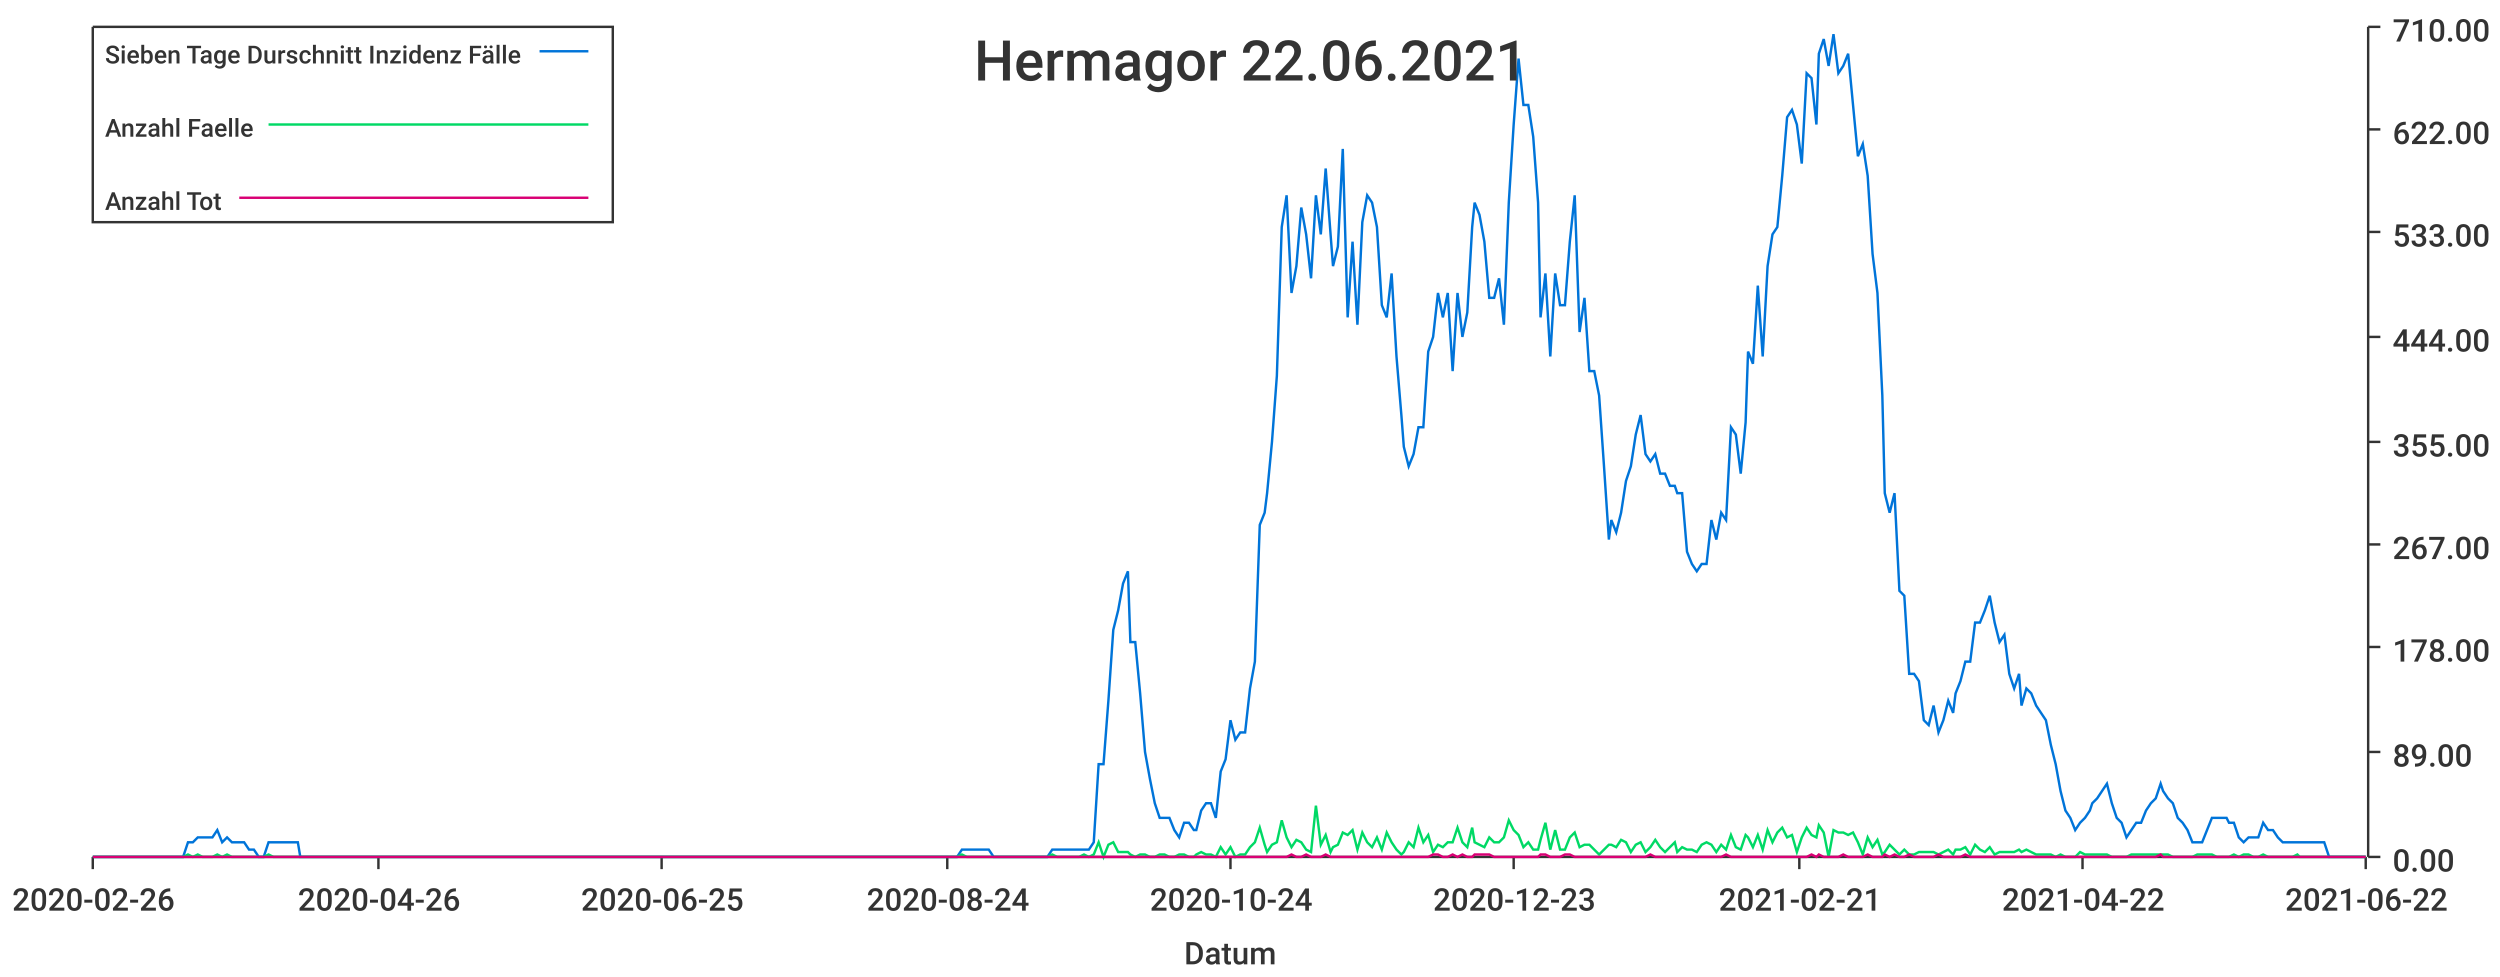
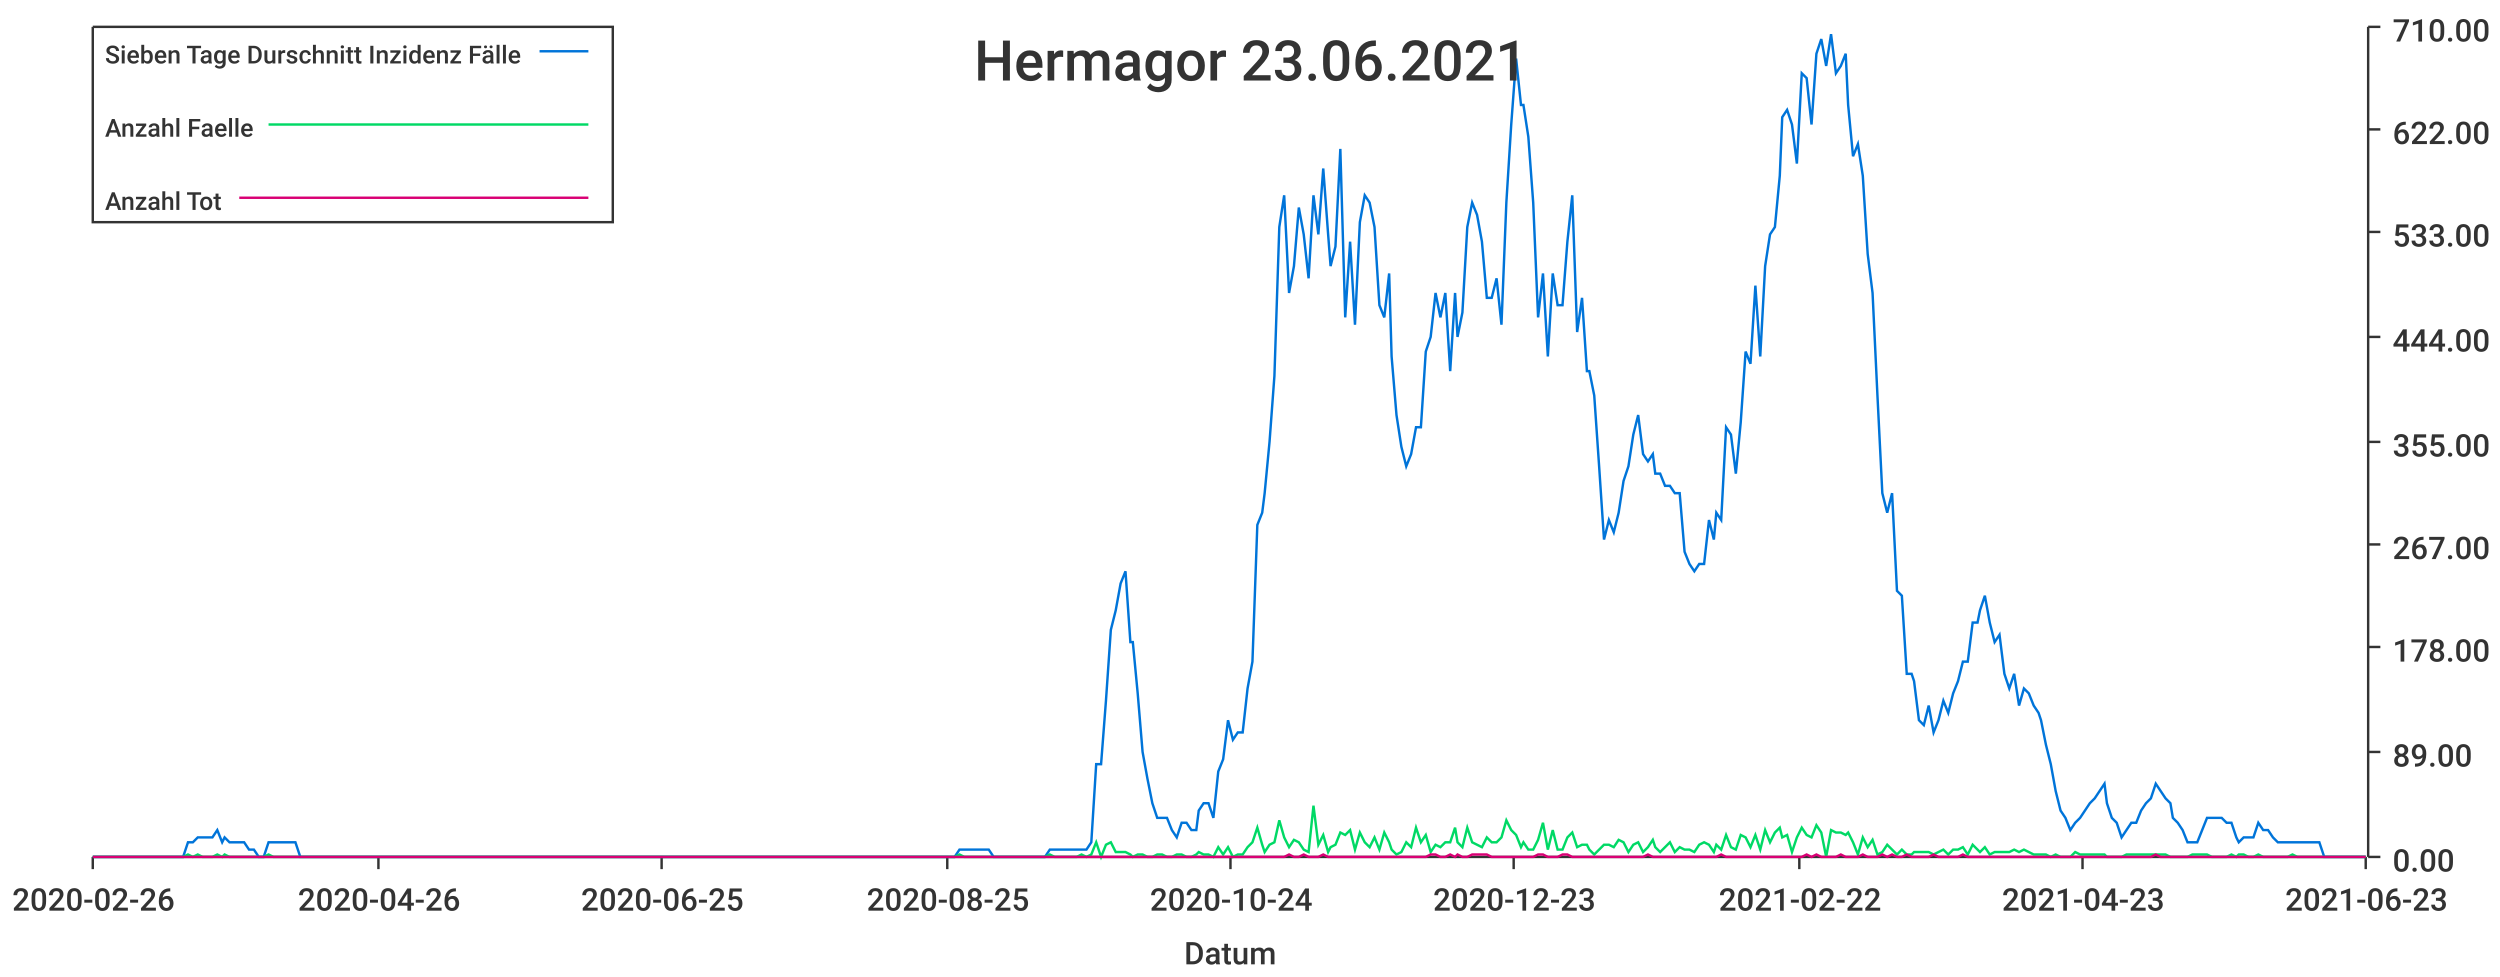
<svg xmlns="http://www.w3.org/2000/svg" width="1024" height="400">\n<path d="M 0 0 L 1024 0 L 1024 400 L 0 400 L 0 0" style="stroke-width:0;stroke:rgba(255,255,255,1.0);fill:rgba(255,255,255,1.0)" />
  <path d="M 38 11 L 969 11 L 969 351 L 38 351 L 38 11" style="stroke-width:0;stroke:rgba(255,255,255,1.0);fill:rgba(255,255,255,1.0)" />
  <path d="M 38 351 L 969 351" style="stroke-width:1;stroke:rgba(51,51,51,1.0);fill:none" />
  <path d="M 38 351 L 38 356" style="stroke-width:1;stroke:rgba(51,51,51,1.0);fill:none" />
  <text x="5" y="373" style="stroke-width:0;stroke:none;fill:rgba(51,51,51,1.0);font-size:12.8px;font-family:'Roboto Medium',sans-serif">2020-02-26</text>
  <path d="M 155 351 L 155 356" style="stroke-width:1;stroke:rgba(51,51,51,1.0);fill:none" />
  <text x="122" y="373" style="stroke-width:0;stroke:none;fill:rgba(51,51,51,1.0);font-size:12.8px;font-family:'Roboto Medium',sans-serif">2020-04-26</text>
  <path d="M 271 351 L 271 356" style="stroke-width:1;stroke:rgba(51,51,51,1.0);fill:none" />
  <text x="238" y="373" style="stroke-width:0;stroke:none;fill:rgba(51,51,51,1.0);font-size:12.8px;font-family:'Roboto Medium',sans-serif">2020-06-25</text>
  <path d="M 388 351 L 388 356" style="stroke-width:1;stroke:rgba(51,51,51,1.0);fill:none" />
-   <text x="355" y="373" style="stroke-width:0;stroke:none;fill:rgba(51,51,51,1.0);font-size:12.8px;font-family:'Roboto Medium',sans-serif">2020-08-24</text>
+   <text x="355" y="373" style="stroke-width:0;stroke:none;fill:rgba(51,51,51,1.0);font-size:12.8px;font-family:'Roboto Medium',sans-serif">2020-08-25</text>
  <path d="M 504 351 L 504 356" style="stroke-width:1;stroke:rgba(51,51,51,1.0);fill:none" />
  <text x="471" y="373" style="stroke-width:0;stroke:none;fill:rgba(51,51,51,1.0);font-size:12.8px;font-family:'Roboto Medium',sans-serif">2020-10-24</text>
  <path d="M 620 351 L 620 356" style="stroke-width:1;stroke:rgba(51,51,51,1.0);fill:none" />
  <text x="587" y="373" style="stroke-width:0;stroke:none;fill:rgba(51,51,51,1.0);font-size:12.8px;font-family:'Roboto Medium',sans-serif">2020-12-23</text>
  <path d="M 737 351 L 737 356" style="stroke-width:1;stroke:rgba(51,51,51,1.0);fill:none" />
-   <text x="704" y="373" style="stroke-width:0;stroke:none;fill:rgba(51,51,51,1.0);font-size:12.8px;font-family:'Roboto Medium',sans-serif">2021-02-21</text>
+   <text x="704" y="373" style="stroke-width:0;stroke:none;fill:rgba(51,51,51,1.0);font-size:12.8px;font-family:'Roboto Medium',sans-serif">2021-02-22</text>
  <path d="M 853 351 L 853 356" style="stroke-width:1;stroke:rgba(51,51,51,1.0);fill:none" />
-   <text x="820" y="373" style="stroke-width:0;stroke:none;fill:rgba(51,51,51,1.0);font-size:12.8px;font-family:'Roboto Medium',sans-serif">2021-04-22</text>
+   <text x="820" y="373" style="stroke-width:0;stroke:none;fill:rgba(51,51,51,1.0);font-size:12.8px;font-family:'Roboto Medium',sans-serif">2021-04-23</text>
  <path d="M 969 351 L 969 356" style="stroke-width:1;stroke:rgba(51,51,51,1.0);fill:none" />
-   <text x="936" y="373" style="stroke-width:0;stroke:none;fill:rgba(51,51,51,1.0);font-size:12.8px;font-family:'Roboto Medium',sans-serif">2021-06-22</text>
+   <text x="936" y="373" style="stroke-width:0;stroke:none;fill:rgba(51,51,51,1.0);font-size:12.8px;font-family:'Roboto Medium',sans-serif">2021-06-23</text>
  <text x="485" y="395" style="stroke-width:0;stroke:none;fill:rgba(51,51,51,1.0);font-size:12.8px;font-family:'Roboto Medium',sans-serif">Datum</text>
  <path d="M 970 351 L 970 11" style="stroke-width:1;stroke:rgba(51,51,51,1.0);fill:none" />
  <path d="M 970 351 L 975 351" style="stroke-width:1;stroke:rgba(51,51,51,1.0);fill:none" />
  <text x="980" y="357" style="stroke-width:0;stroke:none;fill:rgba(51,51,51,1.0);font-size:12.8px;font-family:'Roboto Medium',sans-serif">0.00</text>
  <path d="M 970 308 L 975 308" style="stroke-width:1;stroke:rgba(51,51,51,1.0);fill:none" />
  <text x="980" y="314" style="stroke-width:0;stroke:none;fill:rgba(51,51,51,1.0);font-size:12.8px;font-family:'Roboto Medium',sans-serif">89.00</text>
  <path d="M 970 265 L 975 265" style="stroke-width:1;stroke:rgba(51,51,51,1.0);fill:none" />
  <text x="980" y="271" style="stroke-width:0;stroke:none;fill:rgba(51,51,51,1.0);font-size:12.8px;font-family:'Roboto Medium',sans-serif">178.00</text>
  <path d="M 970 223 L 975 223" style="stroke-width:1;stroke:rgba(51,51,51,1.0);fill:none" />
  <text x="980" y="229" style="stroke-width:0;stroke:none;fill:rgba(51,51,51,1.0);font-size:12.8px;font-family:'Roboto Medium',sans-serif">267.00</text>
  <path d="M 970 181 L 975 181" style="stroke-width:1;stroke:rgba(51,51,51,1.0);fill:none" />
  <text x="980" y="187" style="stroke-width:0;stroke:none;fill:rgba(51,51,51,1.0);font-size:12.8px;font-family:'Roboto Medium',sans-serif">355.00</text>
  <path d="M 970 138 L 975 138" style="stroke-width:1;stroke:rgba(51,51,51,1.0);fill:none" />
  <text x="980" y="144" style="stroke-width:0;stroke:none;fill:rgba(51,51,51,1.0);font-size:12.8px;font-family:'Roboto Medium',sans-serif">444.00</text>
  <path d="M 970 95 L 975 95" style="stroke-width:1;stroke:rgba(51,51,51,1.0);fill:none" />
  <text x="980" y="101" style="stroke-width:0;stroke:none;fill:rgba(51,51,51,1.0);font-size:12.8px;font-family:'Roboto Medium',sans-serif">533.00</text>
  <path d="M 970 53 L 975 53" style="stroke-width:1;stroke:rgba(51,51,51,1.0);fill:none" />
  <text x="980" y="59" style="stroke-width:0;stroke:none;fill:rgba(51,51,51,1.0);font-size:12.8px;font-family:'Roboto Medium',sans-serif">622.00</text>
  <path d="M 970 11 L 975 11" style="stroke-width:1;stroke:rgba(51,51,51,1.0);fill:none" />
  <text x="980" y="17" style="stroke-width:0;stroke:none;fill:rgba(51,51,51,1.0);font-size:12.8px;font-family:'Roboto Medium',sans-serif">710.00</text>
-   <path d="M 38 351 L 40 351 L 42 351 L 44 351 L 46 351 L 48 351 L 50 351 L 52 351 L 54 351 L 56 351 L 58 351 L 60 351 L 62 351 L 64 351 L 66 351 L 67 351 L 69 351 L 71 351 L 73 351 L 75 351 L 77 345 L 79 345 L 81 343 L 83 343 L 85 343 L 87 343 L 89 340 L 91 345 L 93 343 L 95 345 L 96 345 L 98 345 L 100 345 L 102 348 L 104 348 L 106 351 L 108 351 L 110 345 L 112 345 L 114 345 L 116 345 L 118 345 L 120 345 L 122 345 L 123 351 L 125 351 L 127 351 L 129 351 L 131 351 L 133 351 L 135 351 L 137 351 L 139 351 L 141 351 L 143 351 L 145 351 L 147 351 L 149 351 L 151 351 L 152 351 L 154 351 L 156 351 L 158 351 L 160 351 L 162 351 L 164 351 L 166 351 L 168 351 L 170 351 L 172 351 L 174 351 L 176 351 L 178 351 L 180 351 L 181 351 L 183 351 L 185 351 L 187 351 L 189 351 L 191 351 L 193 351 L 195 351 L 197 351 L 199 351 L 201 351 L 203 351 L 205 351 L 207 351 L 208 351 L 210 351 L 212 351 L 214 351 L 216 351 L 218 351 L 220 351 L 222 351 L 224 351 L 226 351 L 228 351 L 230 351 L 232 351 L 234 351 L 236 351 L 237 351 L 239 351 L 241 351 L 243 351 L 245 351 L 247 351 L 249 351 L 251 351 L 253 351 L 255 351 L 257 351 L 259 351 L 261 351 L 263 351 L 264 351 L 266 351 L 268 351 L 270 351 L 272 351 L 274 351 L 276 351 L 278 351 L 280 351 L 282 351 L 284 351 L 286 351 L 288 351 L 290 351 L 292 351 L 293 351 L 295 351 L 297 351 L 299 351 L 301 351 L 303 351 L 305 351 L 307 351 L 309 351 L 311 351 L 313 351 L 315 351 L 317 351 L 319 351 L 321 351 L 322 351 L 324 351 L 326 351 L 328 351 L 330 351 L 332 351 L 334 351 L 336 351 L 338 351 L 340 351 L 342 351 L 344 351 L 346 351 L 348 351 L 349 351 L 351 351 L 353 351 L 355 351 L 357 351 L 359 351 L 361 351 L 363 351 L 365 351 L 367 351 L 369 351 L 371 351 L 373 351 L 375 351 L 377 351 L 378 351 L 380 351 L 382 351 L 384 351 L 386 351 L 388 351 L 390 351 L 392 351 L 394 348 L 396 348 L 398 348 L 400 348 L 402 348 L 404 348 L 405 348 L 407 351 L 409 351 L 411 351 L 413 351 L 415 351 L 417 351 L 419 351 L 421 351 L 423 351 L 425 351 L 427 351 L 429 351 L 431 348 L 433 348 L 434 348 L 436 348 L 438 348 L 440 348 L 442 348 L 444 348 L 446 348 L 448 345 L 450 313 L 452 313 L 454 287 L 456 258 L 458 250 L 460 239 L 462 234 L 463 263 L 465 263 L 467 284 L 469 308 L 471 319 L 473 329 L 475 335 L 477 335 L 479 335 L 481 340 L 483 343 L 485 337 L 487 337 L 489 340 L 490 340 L 492 332 L 494 329 L 496 329 L 498 335 L 500 316 L 502 311 L 504 295 L 506 303 L 508 300 L 510 300 L 512 282 L 514 271 L 516 215 L 518 210 L 519 202 L 521 181 L 523 154 L 525 93 L 527 80 L 529 120 L 531 109 L 533 85 L 535 96 L 537 114 L 539 80 L 541 96 L 543 69 L 545 96 L 546 109 L 548 101 L 550 61 L 552 130 L 554 99 L 556 133 L 558 91 L 560 80 L 562 83 L 564 93 L 566 125 L 568 130 L 570 112 L 572 146 L 574 170 L 575 183 L 577 191 L 579 186 L 581 175 L 583 175 L 585 144 L 587 138 L 589 120 L 591 130 L 593 120 L 595 152 L 597 120 L 599 138 L 601 128 L 603 93 L 604 83 L 606 88 L 608 99 L 610 122 L 612 122 L 614 114 L 616 133 L 618 83 L 620 51 L 622 24 L 624 43 L 626 43 L 628 56 L 630 83 L 631 130 L 633 112 L 635 146 L 637 112 L 639 125 L 641 125 L 643 99 L 645 80 L 647 136 L 649 122 L 651 152 L 653 152 L 655 162 L 657 191 L 659 221 L 660 213 L 662 218 L 664 210 L 666 197 L 668 191 L 670 178 L 672 170 L 674 186 L 676 189 L 678 186 L 680 194 L 682 194 L 684 199 L 686 199 L 687 202 L 689 202 L 691 226 L 693 231 L 695 234 L 697 231 L 699 231 L 701 213 L 703 221 L 705 210 L 707 213 L 709 175 L 711 178 L 713 194 L 715 173 L 716 144 L 718 149 L 720 117 L 722 146 L 724 109 L 726 96 L 728 93 L 730 72 L 732 48 L 734 45 L 736 51 L 738 67 L 740 30 L 742 32 L 744 51 L 745 22 L 747 16 L 749 27 L 751 14 L 753 30 L 755 27 L 757 22 L 759 43 L 761 64 L 763 59 L 765 72 L 767 104 L 769 120 L 771 162 L 772 202 L 774 210 L 776 202 L 778 242 L 780 244 L 782 276 L 784 276 L 786 279 L 788 295 L 790 297 L 792 289 L 794 300 L 796 295 L 798 287 L 800 292 L 801 284 L 803 279 L 805 271 L 807 271 L 809 255 L 811 255 L 813 250 L 815 244 L 817 255 L 819 263 L 821 260 L 823 276 L 825 282 L 827 276 L 828 289 L 830 282 L 832 284 L 834 289 L 836 292 L 838 295 L 840 305 L 842 313 L 844 324 L 846 332 L 848 335 L 850 340 L 852 337 L 854 335 L 856 332 L 857 329 L 859 327 L 861 324 L 863 321 L 865 329 L 867 335 L 869 337 L 871 343 L 873 340 L 875 337 L 877 337 L 879 332 L 881 329 L 883 327 L 885 321 L 886 324 L 888 327 L 890 329 L 892 335 L 894 337 L 896 340 L 898 345 L 900 345 L 902 345 L 904 340 L 906 335 L 908 335 L 910 335 L 912 335 L 913 337 L 915 337 L 917 343 L 919 345 L 921 343 L 923 343 L 925 343 L 927 337 L 929 340 L 931 340 L 933 343 L 935 345 L 937 345 L 939 345 L 941 345 L 942 345 L 944 345 L 946 345 L 948 345 L 950 345 L 952 345 L 954 351 L 956 351 L 958 351 L 960 351 L 962 351 L 964 351 L 966 351 L 968 351 L 969 351" style="stroke-width:1;stroke:rgba(0,116,217,1.0);fill:none" />
-   <path d="M 38 351 L 40 351 L 42 351 L 44 351 L 46 351 L 48 351 L 50 351 L 52 351 L 54 351 L 56 351 L 58 351 L 60 351 L 62 351 L 64 351 L 66 351 L 67 351 L 69 351 L 71 351 L 73 351 L 75 351 L 77 350 L 79 351 L 81 350 L 83 351 L 85 351 L 87 351 L 89 350 L 91 351 L 93 350 L 95 351 L 96 351 L 98 351 L 100 351 L 102 351 L 104 351 L 106 351 L 108 351 L 110 350 L 112 351 L 114 351 L 116 351 L 118 351 L 120 351 L 122 351 L 123 351 L 125 351 L 127 351 L 129 351 L 131 351 L 133 351 L 135 351 L 137 351 L 139 351 L 141 351 L 143 351 L 145 351 L 147 351 L 149 351 L 151 351 L 152 351 L 154 351 L 156 351 L 158 351 L 160 351 L 162 351 L 164 351 L 166 351 L 168 351 L 170 351 L 172 351 L 174 351 L 176 351 L 178 351 L 180 351 L 181 351 L 183 351 L 185 351 L 187 351 L 189 351 L 191 351 L 193 351 L 195 351 L 197 351 L 199 351 L 201 351 L 203 351 L 205 351 L 207 351 L 208 351 L 210 351 L 212 351 L 214 351 L 216 351 L 218 351 L 220 351 L 222 351 L 224 351 L 226 351 L 228 351 L 230 351 L 232 351 L 234 351 L 236 351 L 237 351 L 239 351 L 241 351 L 243 351 L 245 351 L 247 351 L 249 351 L 251 351 L 253 351 L 255 351 L 257 351 L 259 351 L 261 351 L 263 351 L 264 351 L 266 351 L 268 351 L 270 351 L 272 351 L 274 351 L 276 351 L 278 351 L 280 351 L 282 351 L 284 351 L 286 351 L 288 351 L 290 351 L 292 351 L 293 351 L 295 351 L 297 351 L 299 351 L 301 351 L 303 351 L 305 351 L 307 351 L 309 351 L 311 351 L 313 351 L 315 351 L 317 351 L 319 351 L 321 351 L 322 351 L 324 351 L 326 351 L 328 351 L 330 351 L 332 351 L 334 351 L 336 351 L 338 351 L 340 351 L 342 351 L 344 351 L 346 351 L 348 351 L 349 351 L 351 351 L 353 351 L 355 351 L 357 351 L 359 351 L 361 351 L 363 351 L 365 351 L 367 351 L 369 351 L 371 351 L 373 351 L 375 351 L 377 351 L 378 351 L 380 351 L 382 351 L 384 351 L 386 351 L 388 351 L 390 351 L 392 351 L 394 350 L 396 351 L 398 351 L 400 351 L 402 351 L 404 351 L 405 351 L 407 351 L 409 351 L 411 351 L 413 351 L 415 351 L 417 351 L 419 351 L 421 351 L 423 351 L 425 351 L 427 351 L 429 351 L 431 350 L 433 351 L 434 351 L 436 351 L 438 351 L 440 351 L 442 351 L 444 350 L 446 351 L 448 350 L 450 345 L 452 351 L 454 346 L 456 345 L 458 349 L 460 349 L 462 349 L 463 350 L 465 351 L 467 350 L 469 350 L 471 351 L 473 351 L 475 350 L 477 350 L 479 351 L 481 351 L 483 350 L 485 350 L 487 351 L 489 351 L 490 350 L 492 349 L 494 350 L 496 350 L 498 351 L 500 347 L 502 350 L 504 347 L 506 351 L 508 350 L 510 350 L 512 347 L 514 345 L 516 339 L 518 346 L 519 349 L 521 346 L 523 345 L 525 336 L 527 343 L 529 347 L 531 344 L 533 345 L 535 348 L 537 349 L 539 330 L 541 346 L 543 342 L 545 349 L 546 347 L 548 346 L 550 341 L 552 342 L 554 340 L 556 348 L 558 341 L 560 345 L 562 347 L 564 343 L 566 348 L 568 341 L 570 345 L 572 348 L 574 350 L 575 349 L 577 345 L 579 347 L 581 339 L 583 345 L 585 342 L 587 349 L 589 346 L 591 347 L 593 345 L 595 345 L 597 339 L 599 345 L 601 347 L 603 339 L 604 345 L 606 346 L 608 347 L 610 343 L 612 345 L 614 345 L 616 343 L 618 336 L 620 340 L 622 342 L 624 347 L 626 345 L 628 348 L 630 348 L 631 344 L 633 337 L 635 348 L 637 340 L 639 348 L 641 348 L 643 343 L 645 341 L 647 347 L 649 346 L 651 346 L 653 348 L 655 350 L 657 348 L 659 346 L 660 346 L 662 347 L 664 344 L 666 345 L 668 349 L 670 346 L 672 345 L 674 349 L 676 347 L 678 344 L 680 347 L 682 349 L 684 347 L 686 345 L 687 349 L 689 347 L 691 348 L 693 348 L 695 349 L 697 346 L 699 345 L 701 346 L 703 349 L 705 346 L 707 348 L 709 342 L 711 347 L 713 348 L 715 342 L 716 343 L 718 347 L 720 342 L 722 348 L 724 340 L 726 345 L 728 341 L 730 339 L 732 343 L 734 342 L 736 349 L 738 343 L 740 339 L 742 342 L 744 343 L 745 338 L 747 341 L 749 351 L 751 340 L 753 341 L 755 341 L 757 342 L 759 341 L 761 345 L 763 350 L 765 343 L 767 347 L 769 344 L 771 350 L 772 349 L 774 346 L 776 348 L 778 350 L 780 348 L 782 350 L 784 350 L 786 349 L 788 349 L 790 349 L 792 349 L 794 350 L 796 349 L 798 348 L 800 350 L 801 348 L 803 348 L 805 347 L 807 350 L 809 346 L 811 348 L 813 349 L 815 347 L 817 350 L 819 349 L 821 349 L 823 349 L 825 349 L 827 348 L 828 349 L 830 348 L 832 349 L 834 350 L 836 350 L 838 350 L 840 350 L 842 351 L 844 350 L 846 351 L 848 351 L 850 351 L 852 349 L 854 350 L 856 350 L 857 350 L 859 350 L 861 350 L 863 350 L 865 351 L 867 351 L 869 351 L 871 351 L 873 350 L 875 350 L 877 350 L 879 350 L 881 350 L 883 350 L 885 350 L 886 350 L 888 350 L 890 351 L 892 351 L 894 351 L 896 351 L 898 351 L 900 350 L 902 350 L 904 350 L 906 350 L 908 351 L 910 351 L 912 351 L 913 351 L 915 350 L 917 351 L 919 350 L 921 350 L 923 351 L 925 351 L 927 350 L 929 351 L 931 351 L 933 351 L 935 351 L 937 351 L 939 351 L 941 350 L 942 351 L 944 351 L 946 351 L 948 351 L 950 351 L 952 351 L 954 351 L 956 351 L 958 351 L 960 351 L 962 351 L 964 351 L 966 351 L 968 351 L 969 351" style="stroke-width:1;stroke:rgba(0,217,101,1.0);fill:none" />
-   <path d="M 38 351 L 40 351 L 42 351 L 44 351 L 46 351 L 48 351 L 50 351 L 52 351 L 54 351 L 56 351 L 58 351 L 60 351 L 62 351 L 64 351 L 66 351 L 67 351 L 69 351 L 71 351 L 73 351 L 75 351 L 77 351 L 79 351 L 81 351 L 83 351 L 85 351 L 87 351 L 89 351 L 91 351 L 93 351 L 95 351 L 96 351 L 98 351 L 100 351 L 102 351 L 104 351 L 106 351 L 108 351 L 110 351 L 112 351 L 114 351 L 116 351 L 118 351 L 120 351 L 122 351 L 123 351 L 125 351 L 127 351 L 129 351 L 131 351 L 133 351 L 135 351 L 137 351 L 139 351 L 141 351 L 143 351 L 145 351 L 147 351 L 149 351 L 151 351 L 152 351 L 154 351 L 156 351 L 158 351 L 160 351 L 162 351 L 164 351 L 166 351 L 168 351 L 170 351 L 172 351 L 174 351 L 176 351 L 178 351 L 180 351 L 181 351 L 183 351 L 185 351 L 187 351 L 189 351 L 191 351 L 193 351 L 195 351 L 197 351 L 199 351 L 201 351 L 203 351 L 205 351 L 207 351 L 208 351 L 210 351 L 212 351 L 214 351 L 216 351 L 218 351 L 220 351 L 222 351 L 224 351 L 226 351 L 228 351 L 230 351 L 232 351 L 234 351 L 236 351 L 237 351 L 239 351 L 241 351 L 243 351 L 245 351 L 247 351 L 249 351 L 251 351 L 253 351 L 255 351 L 257 351 L 259 351 L 261 351 L 263 351 L 264 351 L 266 351 L 268 351 L 270 351 L 272 351 L 274 351 L 276 351 L 278 351 L 280 351 L 282 351 L 284 351 L 286 351 L 288 351 L 290 351 L 292 351 L 293 351 L 295 351 L 297 351 L 299 351 L 301 351 L 303 351 L 305 351 L 307 351 L 309 351 L 311 351 L 313 351 L 315 351 L 317 351 L 319 351 L 321 351 L 322 351 L 324 351 L 326 351 L 328 351 L 330 351 L 332 351 L 334 351 L 336 351 L 338 351 L 340 351 L 342 351 L 344 351 L 346 351 L 348 351 L 349 351 L 351 351 L 353 351 L 355 351 L 357 351 L 359 351 L 361 351 L 363 351 L 365 351 L 367 351 L 369 351 L 371 351 L 373 351 L 375 351 L 377 351 L 378 351 L 380 351 L 382 351 L 384 351 L 386 351 L 388 351 L 390 351 L 392 351 L 394 351 L 396 351 L 398 351 L 400 351 L 402 351 L 404 351 L 405 351 L 407 351 L 409 351 L 411 351 L 413 351 L 415 351 L 417 351 L 419 351 L 421 351 L 423 351 L 425 351 L 427 351 L 429 351 L 431 351 L 433 351 L 434 351 L 436 351 L 438 351 L 440 351 L 442 351 L 444 351 L 446 351 L 448 351 L 450 351 L 452 351 L 454 351 L 456 351 L 458 351 L 460 351 L 462 351 L 463 351 L 465 351 L 467 351 L 469 351 L 471 351 L 473 351 L 475 351 L 477 351 L 479 351 L 481 351 L 483 351 L 485 351 L 487 351 L 489 351 L 490 351 L 492 351 L 494 351 L 496 351 L 498 351 L 500 351 L 502 351 L 504 351 L 506 351 L 508 351 L 510 351 L 512 351 L 514 351 L 516 351 L 518 351 L 519 351 L 521 351 L 523 351 L 525 351 L 527 351 L 529 350 L 531 351 L 533 351 L 535 350 L 537 351 L 539 351 L 541 351 L 543 350 L 545 351 L 546 351 L 548 351 L 550 351 L 552 351 L 554 351 L 556 351 L 558 351 L 560 351 L 562 351 L 564 351 L 566 351 L 568 351 L 570 351 L 572 351 L 574 351 L 575 351 L 577 351 L 579 351 L 581 351 L 583 351 L 585 351 L 587 350 L 589 350 L 591 351 L 593 351 L 595 350 L 597 351 L 599 350 L 601 351 L 603 351 L 604 350 L 606 350 L 608 350 L 610 350 L 612 351 L 614 351 L 616 351 L 618 351 L 620 351 L 622 351 L 624 351 L 626 351 L 628 351 L 630 351 L 631 350 L 633 350 L 635 351 L 637 351 L 639 351 L 641 350 L 643 350 L 645 351 L 647 351 L 649 351 L 651 351 L 653 351 L 655 351 L 657 351 L 659 351 L 660 351 L 662 351 L 664 351 L 666 351 L 668 351 L 670 351 L 672 351 L 674 351 L 676 350 L 678 351 L 680 351 L 682 351 L 684 351 L 686 351 L 687 351 L 689 351 L 691 351 L 693 351 L 695 351 L 697 351 L 699 351 L 701 351 L 703 351 L 705 351 L 707 350 L 709 351 L 711 351 L 713 351 L 715 351 L 716 351 L 718 351 L 720 351 L 722 351 L 724 351 L 726 351 L 728 351 L 730 351 L 732 351 L 734 351 L 736 351 L 738 351 L 740 351 L 742 350 L 744 351 L 745 350 L 747 351 L 749 351 L 751 351 L 753 351 L 755 350 L 757 351 L 759 351 L 761 351 L 763 351 L 765 350 L 767 351 L 769 351 L 771 351 L 772 350 L 774 351 L 776 350 L 778 351 L 780 351 L 782 350 L 784 351 L 786 351 L 788 351 L 790 351 L 792 351 L 794 350 L 796 351 L 798 351 L 800 351 L 801 351 L 803 351 L 805 350 L 807 351 L 809 351 L 811 351 L 813 351 L 815 351 L 817 351 L 819 351 L 821 351 L 823 351 L 825 351 L 827 351 L 828 351 L 830 351 L 832 351 L 834 351 L 836 351 L 838 351 L 840 351 L 842 351 L 844 351 L 846 351 L 848 351 L 850 351 L 852 351 L 854 351 L 856 351 L 857 351 L 859 351 L 861 351 L 863 351 L 865 351 L 867 351 L 869 351 L 871 351 L 873 351 L 875 351 L 877 351 L 879 351 L 881 351 L 883 351 L 885 350 L 886 351 L 888 351 L 890 351 L 892 351 L 894 351 L 896 351 L 898 351 L 900 351 L 902 351 L 904 351 L 906 351 L 908 351 L 910 351 L 912 351 L 913 351 L 915 351 L 917 351 L 919 351 L 921 351 L 923 351 L 925 351 L 927 351 L 929 351 L 931 351 L 933 351 L 935 351 L 937 351 L 939 351 L 941 351 L 942 351 L 944 351 L 946 351 L 948 351 L 950 351 L 952 351 L 954 351 L 956 351 L 958 351 L 960 351 L 962 351 L 964 351 L 966 351 L 968 351 L 969 351" style="stroke-width:1;stroke:rgba(217,0,116,1.0);fill:none" />
-   <text x="399" y="33" style="stroke-width:0;stroke:none;fill:rgba(51,51,51,1.0);font-size:23.0px;font-family:'Roboto Medium',sans-serif">Hermagor 22.06.2021</text>
+   <path d="M 38 351 L 40 351 L 42 351 L 44 351 L 46 351 L 48 351 L 50 351 L 52 351 L 54 351 L 56 351 L 58 351 L 60 351 L 62 351 L 64 351 L 65 351 L 67 351 L 69 351 L 71 351 L 73 351 L 75 351 L 77 345 L 79 345 L 81 343 L 83 343 L 85 343 L 87 343 L 89 340 L 91 345 L 92 343 L 94 345 L 96 345 L 98 345 L 100 345 L 102 348 L 104 348 L 106 351 L 108 351 L 110 345 L 112 345 L 114 345 L 116 345 L 118 345 L 119 345 L 121 345 L 123 351 L 125 351 L 127 351 L 129 351 L 131 351 L 133 351 L 135 351 L 137 351 L 139 351 L 141 351 L 143 351 L 145 351 L 146 351 L 148 351 L 150 351 L 152 351 L 154 351 L 156 351 L 158 351 L 160 351 L 162 351 L 164 351 L 166 351 L 168 351 L 170 351 L 171 351 L 173 351 L 175 351 L 177 351 L 179 351 L 181 351 L 183 351 L 185 351 L 187 351 L 189 351 L 191 351 L 193 351 L 195 351 L 197 351 L 198 351 L 200 351 L 202 351 L 204 351 L 206 351 L 208 351 L 210 351 L 212 351 L 214 351 L 216 351 L 218 351 L 220 351 L 222 351 L 224 351 L 225 351 L 227 351 L 229 351 L 231 351 L 233 351 L 235 351 L 237 351 L 239 351 L 241 351 L 243 351 L 245 351 L 247 351 L 249 351 L 251 351 L 252 351 L 254 351 L 256 351 L 258 351 L 260 351 L 262 351 L 264 351 L 266 351 L 268 351 L 270 351 L 272 351 L 274 351 L 276 351 L 278 351 L 279 351 L 281 351 L 283 351 L 285 351 L 287 351 L 289 351 L 291 351 L 293 351 L 295 351 L 297 351 L 299 351 L 301 351 L 303 351 L 304 351 L 306 351 L 308 351 L 310 351 L 312 351 L 314 351 L 316 351 L 318 351 L 320 351 L 322 351 L 324 351 L 326 351 L 328 351 L 330 351 L 331 351 L 333 351 L 335 351 L 337 351 L 339 351 L 341 351 L 343 351 L 345 351 L 347 351 L 349 351 L 351 351 L 353 351 L 355 351 L 357 351 L 358 351 L 360 351 L 362 351 L 364 351 L 366 351 L 368 351 L 370 351 L 372 351 L 374 351 L 376 351 L 378 351 L 380 351 L 382 351 L 384 351 L 385 351 L 387 351 L 389 351 L 391 351 L 393 348 L 395 348 L 397 348 L 399 348 L 401 348 L 403 348 L 405 348 L 407 351 L 409 351 L 411 351 L 412 351 L 414 351 L 416 351 L 418 351 L 420 351 L 422 351 L 424 351 L 426 351 L 428 351 L 430 348 L 432 348 L 434 348 L 436 348 L 437 348 L 439 348 L 441 348 L 443 348 L 445 348 L 447 345 L 449 313 L 451 313 L 453 287 L 455 258 L 457 250 L 459 239 L 461 234 L 463 263 L 464 263 L 466 284 L 468 308 L 470 319 L 472 329 L 474 335 L 476 335 L 478 335 L 480 340 L 482 343 L 484 337 L 486 337 L 488 340 L 490 340 L 491 332 L 493 329 L 495 329 L 497 335 L 499 316 L 501 311 L 503 295 L 505 303 L 507 300 L 509 300 L 511 282 L 513 271 L 515 215 L 517 210 L 518 202 L 520 181 L 522 154 L 524 93 L 526 80 L 528 120 L 530 109 L 532 85 L 534 96 L 536 114 L 538 80 L 540 96 L 542 69 L 544 96 L 545 109 L 547 101 L 549 61 L 551 130 L 553 99 L 555 133 L 557 91 L 559 80 L 561 83 L 563 93 L 565 125 L 567 130 L 569 112 L 570 146 L 572 170 L 574 183 L 576 191 L 578 186 L 580 175 L 582 175 L 584 144 L 586 138 L 588 120 L 590 130 L 592 120 L 594 152 L 596 120 L 597 138 L 599 128 L 601 93 L 603 83 L 605 88 L 607 99 L 609 122 L 611 122 L 613 114 L 615 133 L 617 83 L 619 51 L 621 24 L 623 43 L 624 43 L 626 56 L 628 83 L 630 130 L 632 112 L 634 146 L 636 112 L 638 125 L 640 125 L 642 99 L 644 80 L 646 136 L 648 122 L 650 152 L 651 152 L 653 162 L 655 191 L 657 221 L 659 213 L 661 218 L 663 210 L 665 197 L 667 191 L 669 178 L 671 170 L 673 186 L 675 189 L 677 186 L 678 194 L 680 194 L 682 199 L 684 199 L 686 202 L 688 202 L 690 226 L 692 231 L 694 234 L 696 231 L 698 231 L 700 213 L 702 221 L 703 210 L 705 213 L 707 175 L 709 178 L 711 194 L 713 173 L 715 144 L 717 149 L 719 117 L 721 146 L 723 109 L 725 96 L 727 93 L 729 72 L 730 48 L 732 45 L 734 51 L 736 67 L 738 30 L 740 32 L 742 51 L 744 22 L 746 16 L 748 27 L 750 14 L 752 30 L 754 27 L 756 22 L 757 43 L 759 64 L 761 59 L 763 72 L 765 104 L 767 120 L 769 162 L 771 202 L 773 210 L 775 202 L 777 242 L 779 244 L 781 276 L 783 276 L 784 279 L 786 295 L 788 297 L 790 289 L 792 300 L 794 295 L 796 287 L 798 292 L 800 284 L 802 279 L 804 271 L 806 271 L 808 255 L 810 255 L 811 250 L 813 244 L 815 255 L 817 263 L 819 260 L 821 276 L 823 282 L 825 276 L 827 289 L 829 282 L 831 284 L 833 289 L 835 292 L 836 295 L 838 305 L 840 313 L 842 324 L 844 332 L 846 335 L 848 340 L 850 337 L 852 335 L 854 332 L 856 329 L 858 327 L 860 324 L 862 321 L 863 329 L 865 335 L 867 337 L 869 343 L 871 340 L 873 337 L 875 337 L 877 332 L 879 329 L 881 327 L 883 321 L 885 324 L 887 327 L 889 329 L 890 335 L 892 337 L 894 340 L 896 345 L 898 345 L 900 345 L 902 340 L 904 335 L 906 335 L 908 335 L 910 335 L 912 337 L 914 337 L 916 343 L 917 345 L 919 343 L 921 343 L 923 343 L 925 337 L 927 340 L 929 340 L 931 343 L 933 345 L 935 345 L 937 345 L 939 345 L 941 345 L 943 345 L 944 345 L 946 345 L 948 345 L 950 345 L 952 351 L 954 351 L 956 351 L 958 351 L 960 351 L 962 351 L 964 351 L 966 351 L 968 351 L 969 351" style="stroke-width:1;stroke:rgba(0,116,217,1.0);fill:none" />
+   <path d="M 38 351 L 40 351 L 42 351 L 44 351 L 46 351 L 48 351 L 50 351 L 52 351 L 54 351 L 56 351 L 58 351 L 60 351 L 62 351 L 64 351 L 65 351 L 67 351 L 69 351 L 71 351 L 73 351 L 75 351 L 77 350 L 79 351 L 81 350 L 83 351 L 85 351 L 87 351 L 89 350 L 91 351 L 92 350 L 94 351 L 96 351 L 98 351 L 100 351 L 102 351 L 104 351 L 106 351 L 108 351 L 110 350 L 112 351 L 114 351 L 116 351 L 118 351 L 119 351 L 121 351 L 123 351 L 125 351 L 127 351 L 129 351 L 131 351 L 133 351 L 135 351 L 137 351 L 139 351 L 141 351 L 143 351 L 145 351 L 146 351 L 148 351 L 150 351 L 152 351 L 154 351 L 156 351 L 158 351 L 160 351 L 162 351 L 164 351 L 166 351 L 168 351 L 170 351 L 171 351 L 173 351 L 175 351 L 177 351 L 179 351 L 181 351 L 183 351 L 185 351 L 187 351 L 189 351 L 191 351 L 193 351 L 195 351 L 197 351 L 198 351 L 200 351 L 202 351 L 204 351 L 206 351 L 208 351 L 210 351 L 212 351 L 214 351 L 216 351 L 218 351 L 220 351 L 222 351 L 224 351 L 225 351 L 227 351 L 229 351 L 231 351 L 233 351 L 235 351 L 237 351 L 239 351 L 241 351 L 243 351 L 245 351 L 247 351 L 249 351 L 251 351 L 252 351 L 254 351 L 256 351 L 258 351 L 260 351 L 262 351 L 264 351 L 266 351 L 268 351 L 270 351 L 272 351 L 274 351 L 276 351 L 278 351 L 279 351 L 281 351 L 283 351 L 285 351 L 287 351 L 289 351 L 291 351 L 293 351 L 295 351 L 297 351 L 299 351 L 301 351 L 303 351 L 304 351 L 306 351 L 308 351 L 310 351 L 312 351 L 314 351 L 316 351 L 318 351 L 320 351 L 322 351 L 324 351 L 326 351 L 328 351 L 330 351 L 331 351 L 333 351 L 335 351 L 337 351 L 339 351 L 341 351 L 343 351 L 345 351 L 347 351 L 349 351 L 351 351 L 353 351 L 355 351 L 357 351 L 358 351 L 360 351 L 362 351 L 364 351 L 366 351 L 368 351 L 370 351 L 372 351 L 374 351 L 376 351 L 378 351 L 380 351 L 382 351 L 384 351 L 385 351 L 387 351 L 389 351 L 391 351 L 393 350 L 395 351 L 397 351 L 399 351 L 401 351 L 403 351 L 405 351 L 407 351 L 409 351 L 411 351 L 412 351 L 414 351 L 416 351 L 418 351 L 420 351 L 422 351 L 424 351 L 426 351 L 428 351 L 430 350 L 432 351 L 434 351 L 436 351 L 437 351 L 439 351 L 441 351 L 443 350 L 445 351 L 447 350 L 449 345 L 451 351 L 453 346 L 455 345 L 457 349 L 459 349 L 461 349 L 463 350 L 464 351 L 466 350 L 468 350 L 470 351 L 472 351 L 474 350 L 476 350 L 478 351 L 480 351 L 482 350 L 484 350 L 486 351 L 488 351 L 490 350 L 491 349 L 493 350 L 495 350 L 497 351 L 499 347 L 501 350 L 503 347 L 505 351 L 507 350 L 509 350 L 511 347 L 513 345 L 515 339 L 517 346 L 518 349 L 520 346 L 522 345 L 524 336 L 526 343 L 528 347 L 530 344 L 532 345 L 534 348 L 536 349 L 538 330 L 540 346 L 542 342 L 544 349 L 545 347 L 547 346 L 549 341 L 551 342 L 553 340 L 555 348 L 557 341 L 559 345 L 561 347 L 563 343 L 565 348 L 567 341 L 569 345 L 570 348 L 572 350 L 574 349 L 576 345 L 578 347 L 580 339 L 582 345 L 584 342 L 586 349 L 588 346 L 590 347 L 592 345 L 594 345 L 596 339 L 597 345 L 599 347 L 601 339 L 603 345 L 605 346 L 607 347 L 609 343 L 611 345 L 613 345 L 615 343 L 617 336 L 619 340 L 621 342 L 623 347 L 624 345 L 626 348 L 628 348 L 630 344 L 632 337 L 634 348 L 636 340 L 638 348 L 640 348 L 642 343 L 644 341 L 646 347 L 648 346 L 650 346 L 651 348 L 653 350 L 655 348 L 657 346 L 659 346 L 661 347 L 663 344 L 665 345 L 667 349 L 669 346 L 671 345 L 673 349 L 675 347 L 677 344 L 678 347 L 680 349 L 682 347 L 684 345 L 686 349 L 688 347 L 690 348 L 692 348 L 694 349 L 696 346 L 698 345 L 700 346 L 702 349 L 703 346 L 705 348 L 707 342 L 709 347 L 711 348 L 713 342 L 715 343 L 717 347 L 719 342 L 721 348 L 723 340 L 725 345 L 727 341 L 729 339 L 730 343 L 732 342 L 734 349 L 736 343 L 738 339 L 740 342 L 742 343 L 744 338 L 746 341 L 748 351 L 750 340 L 752 341 L 754 341 L 756 342 L 757 341 L 759 345 L 761 350 L 763 343 L 765 347 L 767 344 L 769 350 L 771 349 L 773 346 L 775 348 L 777 350 L 779 348 L 781 350 L 783 350 L 784 349 L 786 349 L 788 349 L 790 349 L 792 350 L 794 349 L 796 348 L 798 350 L 800 348 L 802 348 L 804 347 L 806 350 L 808 346 L 810 348 L 811 349 L 813 347 L 815 350 L 817 349 L 819 349 L 821 349 L 823 349 L 825 348 L 827 349 L 829 348 L 831 349 L 833 350 L 835 350 L 836 350 L 838 350 L 840 351 L 842 350 L 844 351 L 846 351 L 848 351 L 850 349 L 852 350 L 854 350 L 856 350 L 858 350 L 860 350 L 862 350 L 863 351 L 865 351 L 867 351 L 869 351 L 871 350 L 873 350 L 875 350 L 877 350 L 879 350 L 881 350 L 883 350 L 885 350 L 887 350 L 889 351 L 890 351 L 892 351 L 894 351 L 896 351 L 898 350 L 900 350 L 902 350 L 904 350 L 906 351 L 908 351 L 910 351 L 912 351 L 914 350 L 916 351 L 917 350 L 919 350 L 921 351 L 923 351 L 925 350 L 927 351 L 929 351 L 931 351 L 933 351 L 935 351 L 937 351 L 939 350 L 941 351 L 943 351 L 944 351 L 946 351 L 948 351 L 950 351 L 952 351 L 954 351 L 956 351 L 958 351 L 960 351 L 962 351 L 964 351 L 966 351 L 968 351 L 969 351" style="stroke-width:1;stroke:rgba(0,217,101,1.0);fill:none" />
+   <path d="M 38 351 L 40 351 L 42 351 L 44 351 L 46 351 L 48 351 L 50 351 L 52 351 L 54 351 L 56 351 L 58 351 L 60 351 L 62 351 L 64 351 L 65 351 L 67 351 L 69 351 L 71 351 L 73 351 L 75 351 L 77 351 L 79 351 L 81 351 L 83 351 L 85 351 L 87 351 L 89 351 L 91 351 L 92 351 L 94 351 L 96 351 L 98 351 L 100 351 L 102 351 L 104 351 L 106 351 L 108 351 L 110 351 L 112 351 L 114 351 L 116 351 L 118 351 L 119 351 L 121 351 L 123 351 L 125 351 L 127 351 L 129 351 L 131 351 L 133 351 L 135 351 L 137 351 L 139 351 L 141 351 L 143 351 L 145 351 L 146 351 L 148 351 L 150 351 L 152 351 L 154 351 L 156 351 L 158 351 L 160 351 L 162 351 L 164 351 L 166 351 L 168 351 L 170 351 L 171 351 L 173 351 L 175 351 L 177 351 L 179 351 L 181 351 L 183 351 L 185 351 L 187 351 L 189 351 L 191 351 L 193 351 L 195 351 L 197 351 L 198 351 L 200 351 L 202 351 L 204 351 L 206 351 L 208 351 L 210 351 L 212 351 L 214 351 L 216 351 L 218 351 L 220 351 L 222 351 L 224 351 L 225 351 L 227 351 L 229 351 L 231 351 L 233 351 L 235 351 L 237 351 L 239 351 L 241 351 L 243 351 L 245 351 L 247 351 L 249 351 L 251 351 L 252 351 L 254 351 L 256 351 L 258 351 L 260 351 L 262 351 L 264 351 L 266 351 L 268 351 L 270 351 L 272 351 L 274 351 L 276 351 L 278 351 L 279 351 L 281 351 L 283 351 L 285 351 L 287 351 L 289 351 L 291 351 L 293 351 L 295 351 L 297 351 L 299 351 L 301 351 L 303 351 L 304 351 L 306 351 L 308 351 L 310 351 L 312 351 L 314 351 L 316 351 L 318 351 L 320 351 L 322 351 L 324 351 L 326 351 L 328 351 L 330 351 L 331 351 L 333 351 L 335 351 L 337 351 L 339 351 L 341 351 L 343 351 L 345 351 L 347 351 L 349 351 L 351 351 L 353 351 L 355 351 L 357 351 L 358 351 L 360 351 L 362 351 L 364 351 L 366 351 L 368 351 L 370 351 L 372 351 L 374 351 L 376 351 L 378 351 L 380 351 L 382 351 L 384 351 L 385 351 L 387 351 L 389 351 L 391 351 L 393 351 L 395 351 L 397 351 L 399 351 L 401 351 L 403 351 L 405 351 L 407 351 L 409 351 L 411 351 L 412 351 L 414 351 L 416 351 L 418 351 L 420 351 L 422 351 L 424 351 L 426 351 L 428 351 L 430 351 L 432 351 L 434 351 L 436 351 L 437 351 L 439 351 L 441 351 L 443 351 L 445 351 L 447 351 L 449 351 L 451 351 L 453 351 L 455 351 L 457 351 L 459 351 L 461 351 L 463 351 L 464 351 L 466 351 L 468 351 L 470 351 L 472 351 L 474 351 L 476 351 L 478 351 L 480 351 L 482 351 L 484 351 L 486 351 L 488 351 L 490 351 L 491 351 L 493 351 L 495 351 L 497 351 L 499 351 L 501 351 L 503 351 L 505 351 L 507 351 L 509 351 L 511 351 L 513 351 L 515 351 L 517 351 L 518 351 L 520 351 L 522 351 L 524 351 L 526 351 L 528 350 L 530 351 L 532 351 L 534 350 L 536 351 L 538 351 L 540 351 L 542 350 L 544 351 L 545 351 L 547 351 L 549 351 L 551 351 L 553 351 L 555 351 L 557 351 L 559 351 L 561 351 L 563 351 L 565 351 L 567 351 L 569 351 L 570 351 L 572 351 L 574 351 L 576 351 L 578 351 L 580 351 L 582 351 L 584 351 L 586 350 L 588 350 L 590 351 L 592 351 L 594 350 L 596 351 L 597 350 L 599 351 L 601 351 L 603 350 L 605 350 L 607 350 L 609 350 L 611 351 L 613 351 L 615 351 L 617 351 L 619 351 L 621 351 L 623 351 L 624 351 L 626 351 L 628 351 L 630 350 L 632 350 L 634 351 L 636 351 L 638 351 L 640 350 L 642 350 L 644 351 L 646 351 L 648 351 L 650 351 L 651 351 L 653 351 L 655 351 L 657 351 L 659 351 L 661 351 L 663 351 L 665 351 L 667 351 L 669 351 L 671 351 L 673 351 L 675 350 L 677 351 L 678 351 L 680 351 L 682 351 L 684 351 L 686 351 L 688 351 L 690 351 L 692 351 L 694 351 L 696 351 L 698 351 L 700 351 L 702 351 L 703 351 L 705 350 L 707 351 L 709 351 L 711 351 L 713 351 L 715 351 L 717 351 L 719 351 L 721 351 L 723 351 L 725 351 L 727 351 L 729 351 L 730 351 L 732 351 L 734 351 L 736 351 L 738 351 L 740 350 L 742 351 L 744 350 L 746 351 L 748 351 L 750 351 L 752 351 L 754 350 L 756 351 L 757 351 L 759 351 L 761 351 L 763 350 L 765 351 L 767 351 L 769 351 L 771 350 L 773 351 L 775 350 L 777 351 L 779 351 L 781 350 L 783 351 L 784 351 L 786 351 L 788 351 L 790 351 L 792 350 L 794 351 L 796 351 L 798 351 L 800 351 L 802 351 L 804 350 L 806 351 L 808 351 L 810 351 L 811 351 L 813 351 L 815 351 L 817 351 L 819 351 L 821 351 L 823 351 L 825 351 L 827 351 L 829 351 L 831 351 L 833 351 L 835 351 L 836 351 L 838 351 L 840 351 L 842 351 L 844 351 L 846 351 L 848 351 L 850 351 L 852 351 L 854 351 L 856 351 L 858 351 L 860 351 L 862 351 L 863 351 L 865 351 L 867 351 L 869 351 L 871 351 L 873 351 L 875 351 L 877 351 L 879 351 L 881 351 L 883 350 L 885 351 L 887 351 L 889 351 L 890 351 L 892 351 L 894 351 L 896 351 L 898 351 L 900 351 L 902 351 L 904 351 L 906 351 L 908 351 L 910 351 L 912 351 L 914 351 L 916 351 L 917 351 L 919 351 L 921 351 L 923 351 L 925 351 L 927 351 L 929 351 L 931 351 L 933 351 L 935 351 L 937 351 L 939 351 L 941 351 L 943 351 L 944 351 L 946 351 L 948 351 L 950 351 L 952 351 L 954 351 L 956 351 L 958 351 L 960 351 L 962 351 L 964 351 L 966 351 L 968 351 L 969 351" style="stroke-width:1;stroke:rgba(217,0,116,1.0);fill:none" />
+   <text x="399" y="33" style="stroke-width:0;stroke:none;fill:rgba(51,51,51,1.0);font-size:23.0px;font-family:'Roboto Medium',sans-serif">Hermagor 23.06.2021</text>
  <path d="M 38 11 L 251 11 L 251 91 L 38 91 L 38 11" style="stroke-width:1;stroke:rgba(51,51,51,1.0);fill:rgba(255,255,255,1.0)" />
  <text x="43" y="26" style="stroke-width:0;stroke:none;fill:rgba(51,51,51,1.0);font-size:10.2px;font-family:'Roboto Medium',sans-serif">Sieben Tage Durschnitt Inzidenz Fälle</text>
  <path d="M 221 21 L 241 21" style="stroke-width:1;stroke:rgba(0,116,217,1.0);fill:none" />
  <text x="43" y="56" style="stroke-width:0;stroke:none;fill:rgba(51,51,51,1.0);font-size:10.2px;font-family:'Roboto Medium',sans-serif">Anzahl Faelle</text>
  <path d="M 110 51 L 241 51" style="stroke-width:1;stroke:rgba(0,217,101,1.0);fill:none" />
  <text x="43" y="86" style="stroke-width:0;stroke:none;fill:rgba(51,51,51,1.0);font-size:10.2px;font-family:'Roboto Medium',sans-serif">Anzahl Tot</text>
  <path d="M 98 81 L 241 81" style="stroke-width:1;stroke:rgba(217,0,116,1.0);fill:none" />
</svg>
